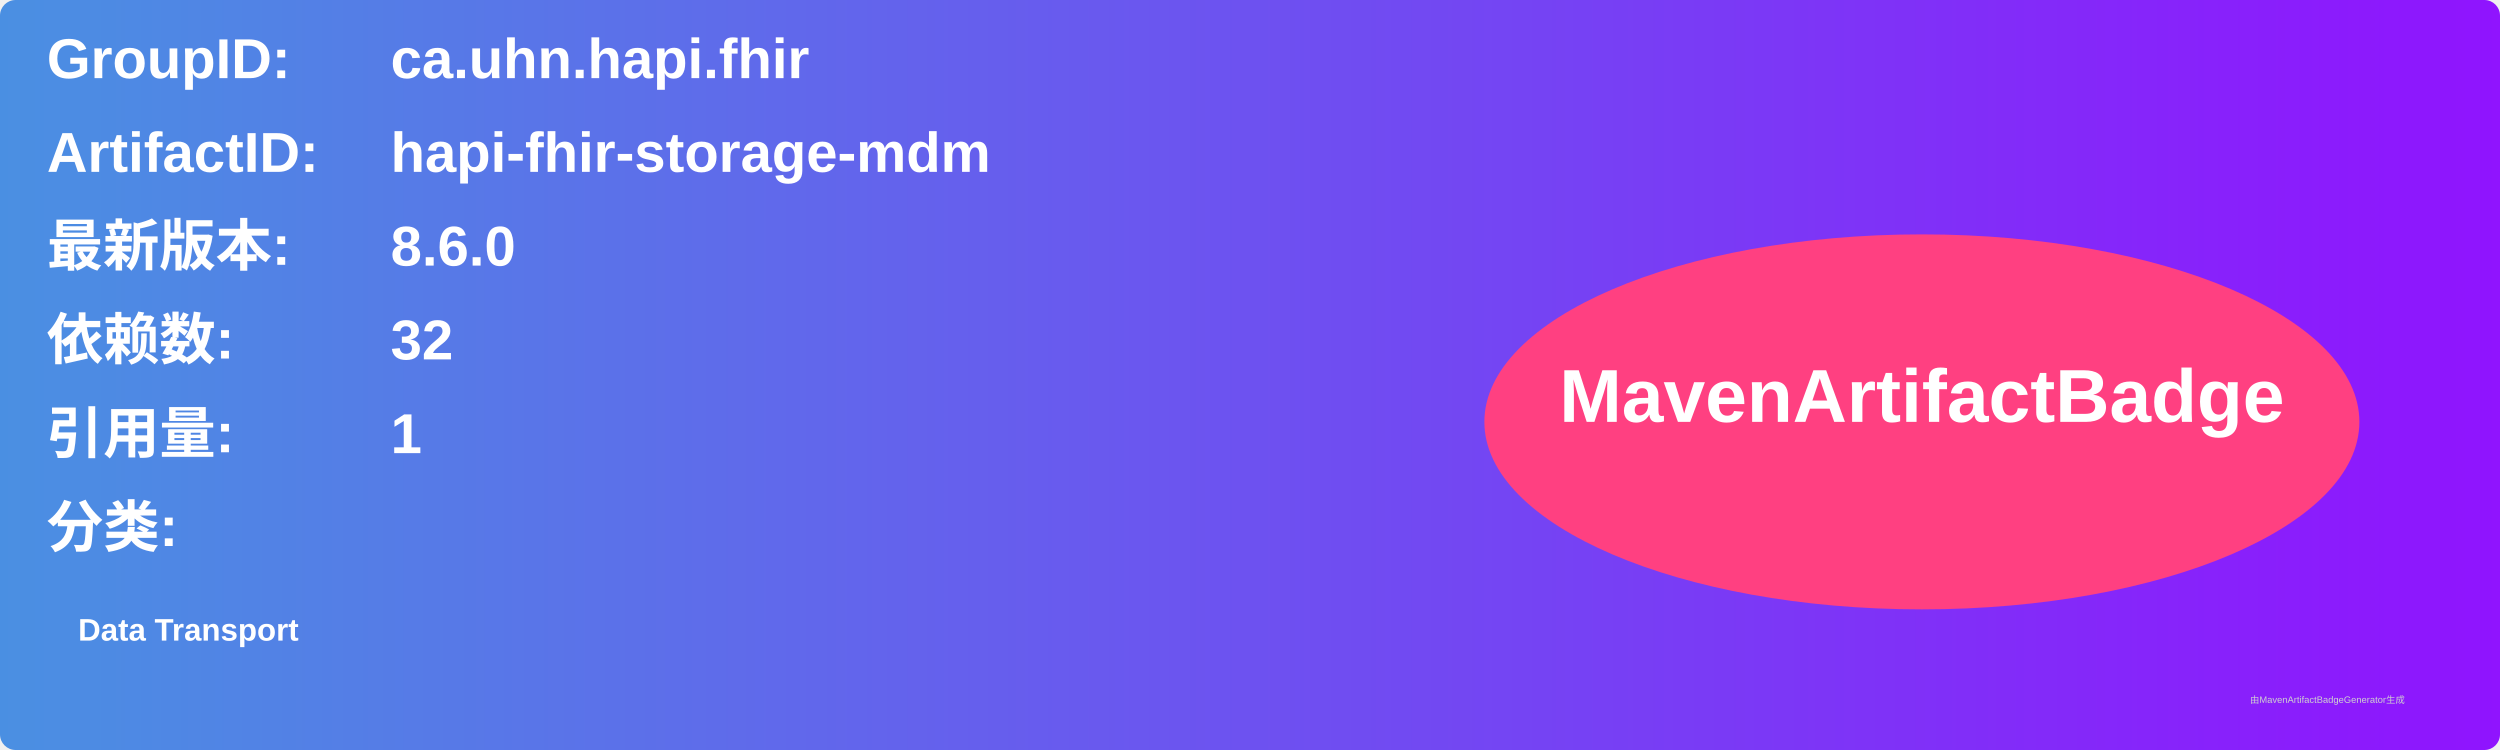
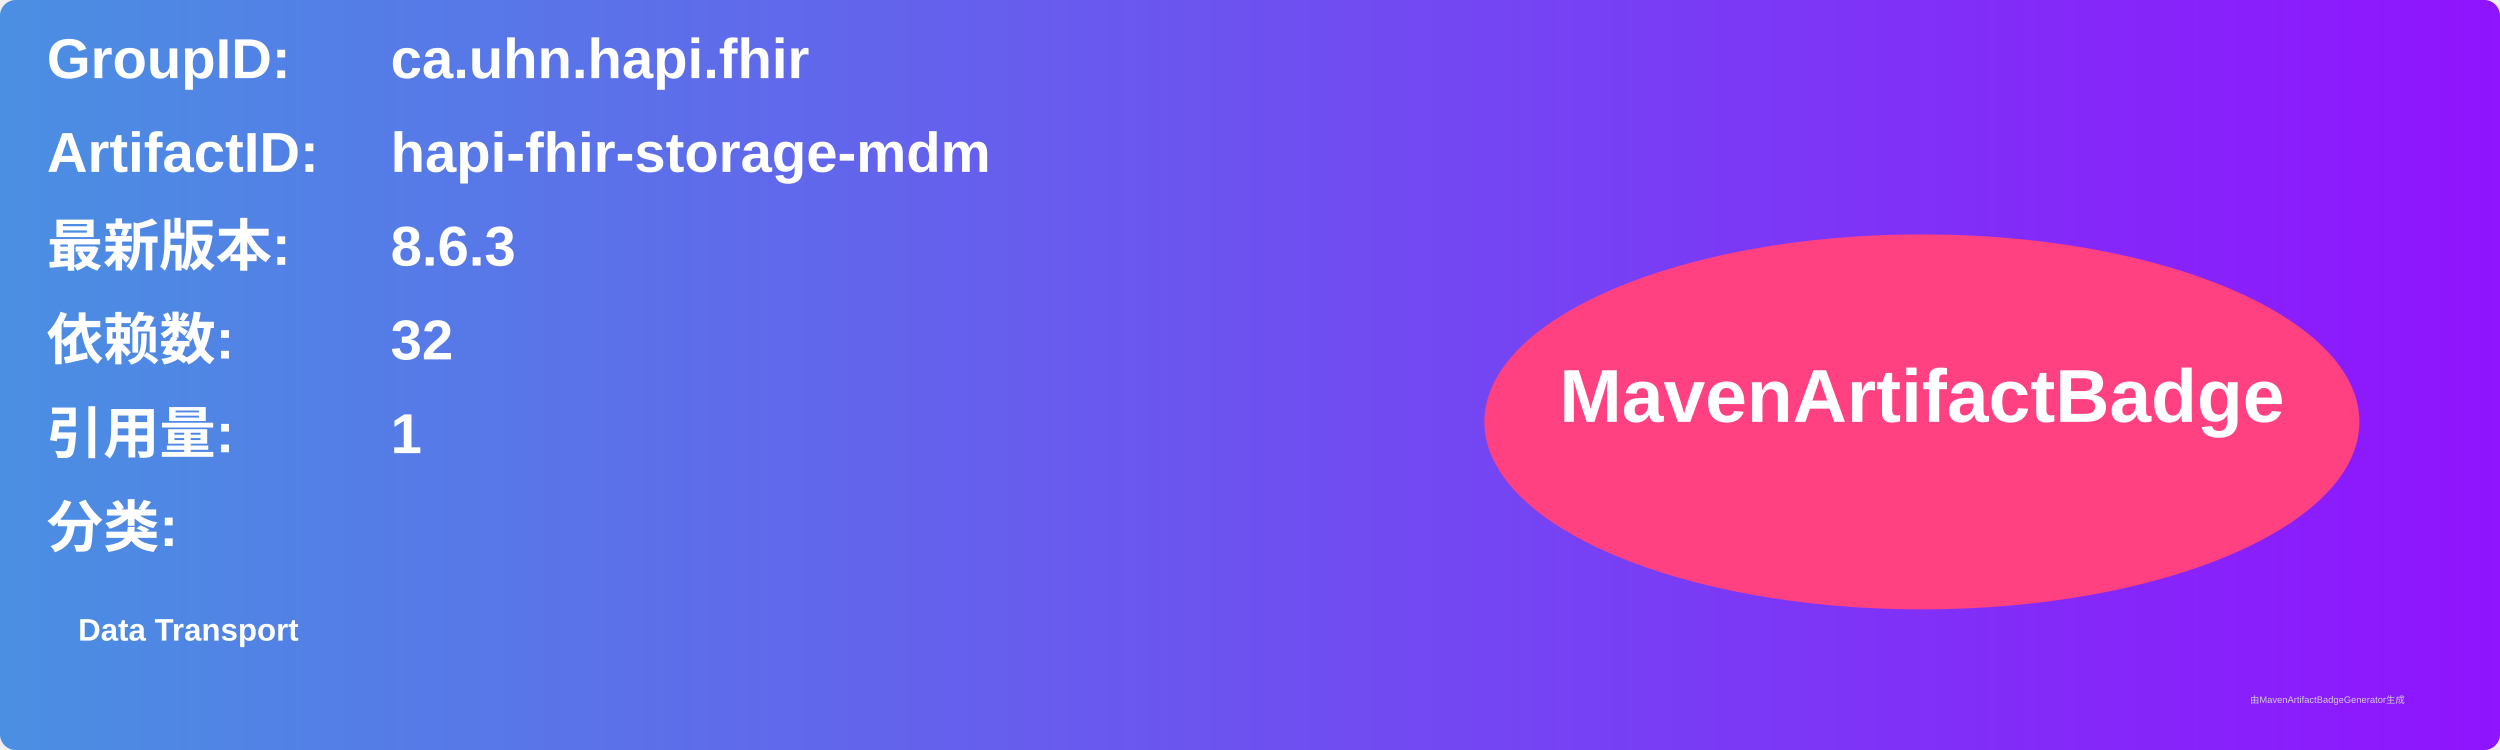
<svg xmlns="http://www.w3.org/2000/svg" width="800" height="240" viewBox="0 0 800 240">
  <linearGradient id="grad" x1="0%" y1="0%" x2="100%" y2="0%">
    <stop offset="0%" stop-color="#4a90e2" />
    <stop offset="100%" stop-color="#9013fe" />
  </linearGradient>
  <rect width="100%" height="100%" rx="5" ry="5" fill="url(#grad)" />
  <g transform="translate(15, 15)">
    <text x="0" y="10" font-family="Arial" font-size="18" fill="white" font-weight="bold" width="260">GroupID:</text>
    <text x="110" y="10" font-family="Arial" font-size="18" fill="white" font-weight="bold" width="460">ca.uhn.hapi.fhir</text>
    <text x="0" y="40" font-family="Arial" font-size="18" fill="white" font-weight="bold" width="260">ArtifactID:</text>
    <text x="110" y="40" font-family="Arial" font-size="18" fill="white" font-weight="bold" width="460">hapi-fhir-storage-mdm</text>
    <text x="0" y="70" font-family="Arial" font-size="18" fill="white" font-weight="bold">最新版本:</text>
    <text x="110" y="70" font-family="Arial" font-size="18" fill="white" font-weight="bold">
-       <tspan font-weight="bold">8.6.0</tspan>
+       <tspan font-weight="bold">8.6.3</tspan>
    </text>
    <text x="0" y="100" font-family="Arial" font-size="18" fill="white" font-weight="bold">依赖数: </text>
    <text x="110" y="100" font-family="Arial" font-size="18" fill="white">
      <tspan font-weight="bold">32</tspan>
    </text>
    <text x="0" y="130" font-family="Arial" font-size="18" fill="white" font-weight="bold">引用量: </text>
    <text x="110" y="130" font-family="Arial" font-size="18" fill="white">
      <tspan font-weight="bold">1</tspan>
    </text>
    <text x="0" y="160" font-family="Arial" font-size="18" fill="white" font-weight="bold">分类:</text>
    <text x="10" y="190" font-family="Arial" font-size="10" fill="white">
      <tspan font-weight="bold">Data Transport</tspan>
    </text>
    <ellipse cx="600" cy="120" rx="140" ry="60" fill="#ff4081" />
    <text x="600" y="120" text-anchor="middle" font-family="Arial" font-size="24" fill="white" font-weight="bold">MavenArtifactBadge</text>
  </g>
  <text x="720" y="225" font-family="Arial" font-size="3" fill="#d0d0d0">由MavenArtifactBadgeGenerator生成</text>
</svg>
